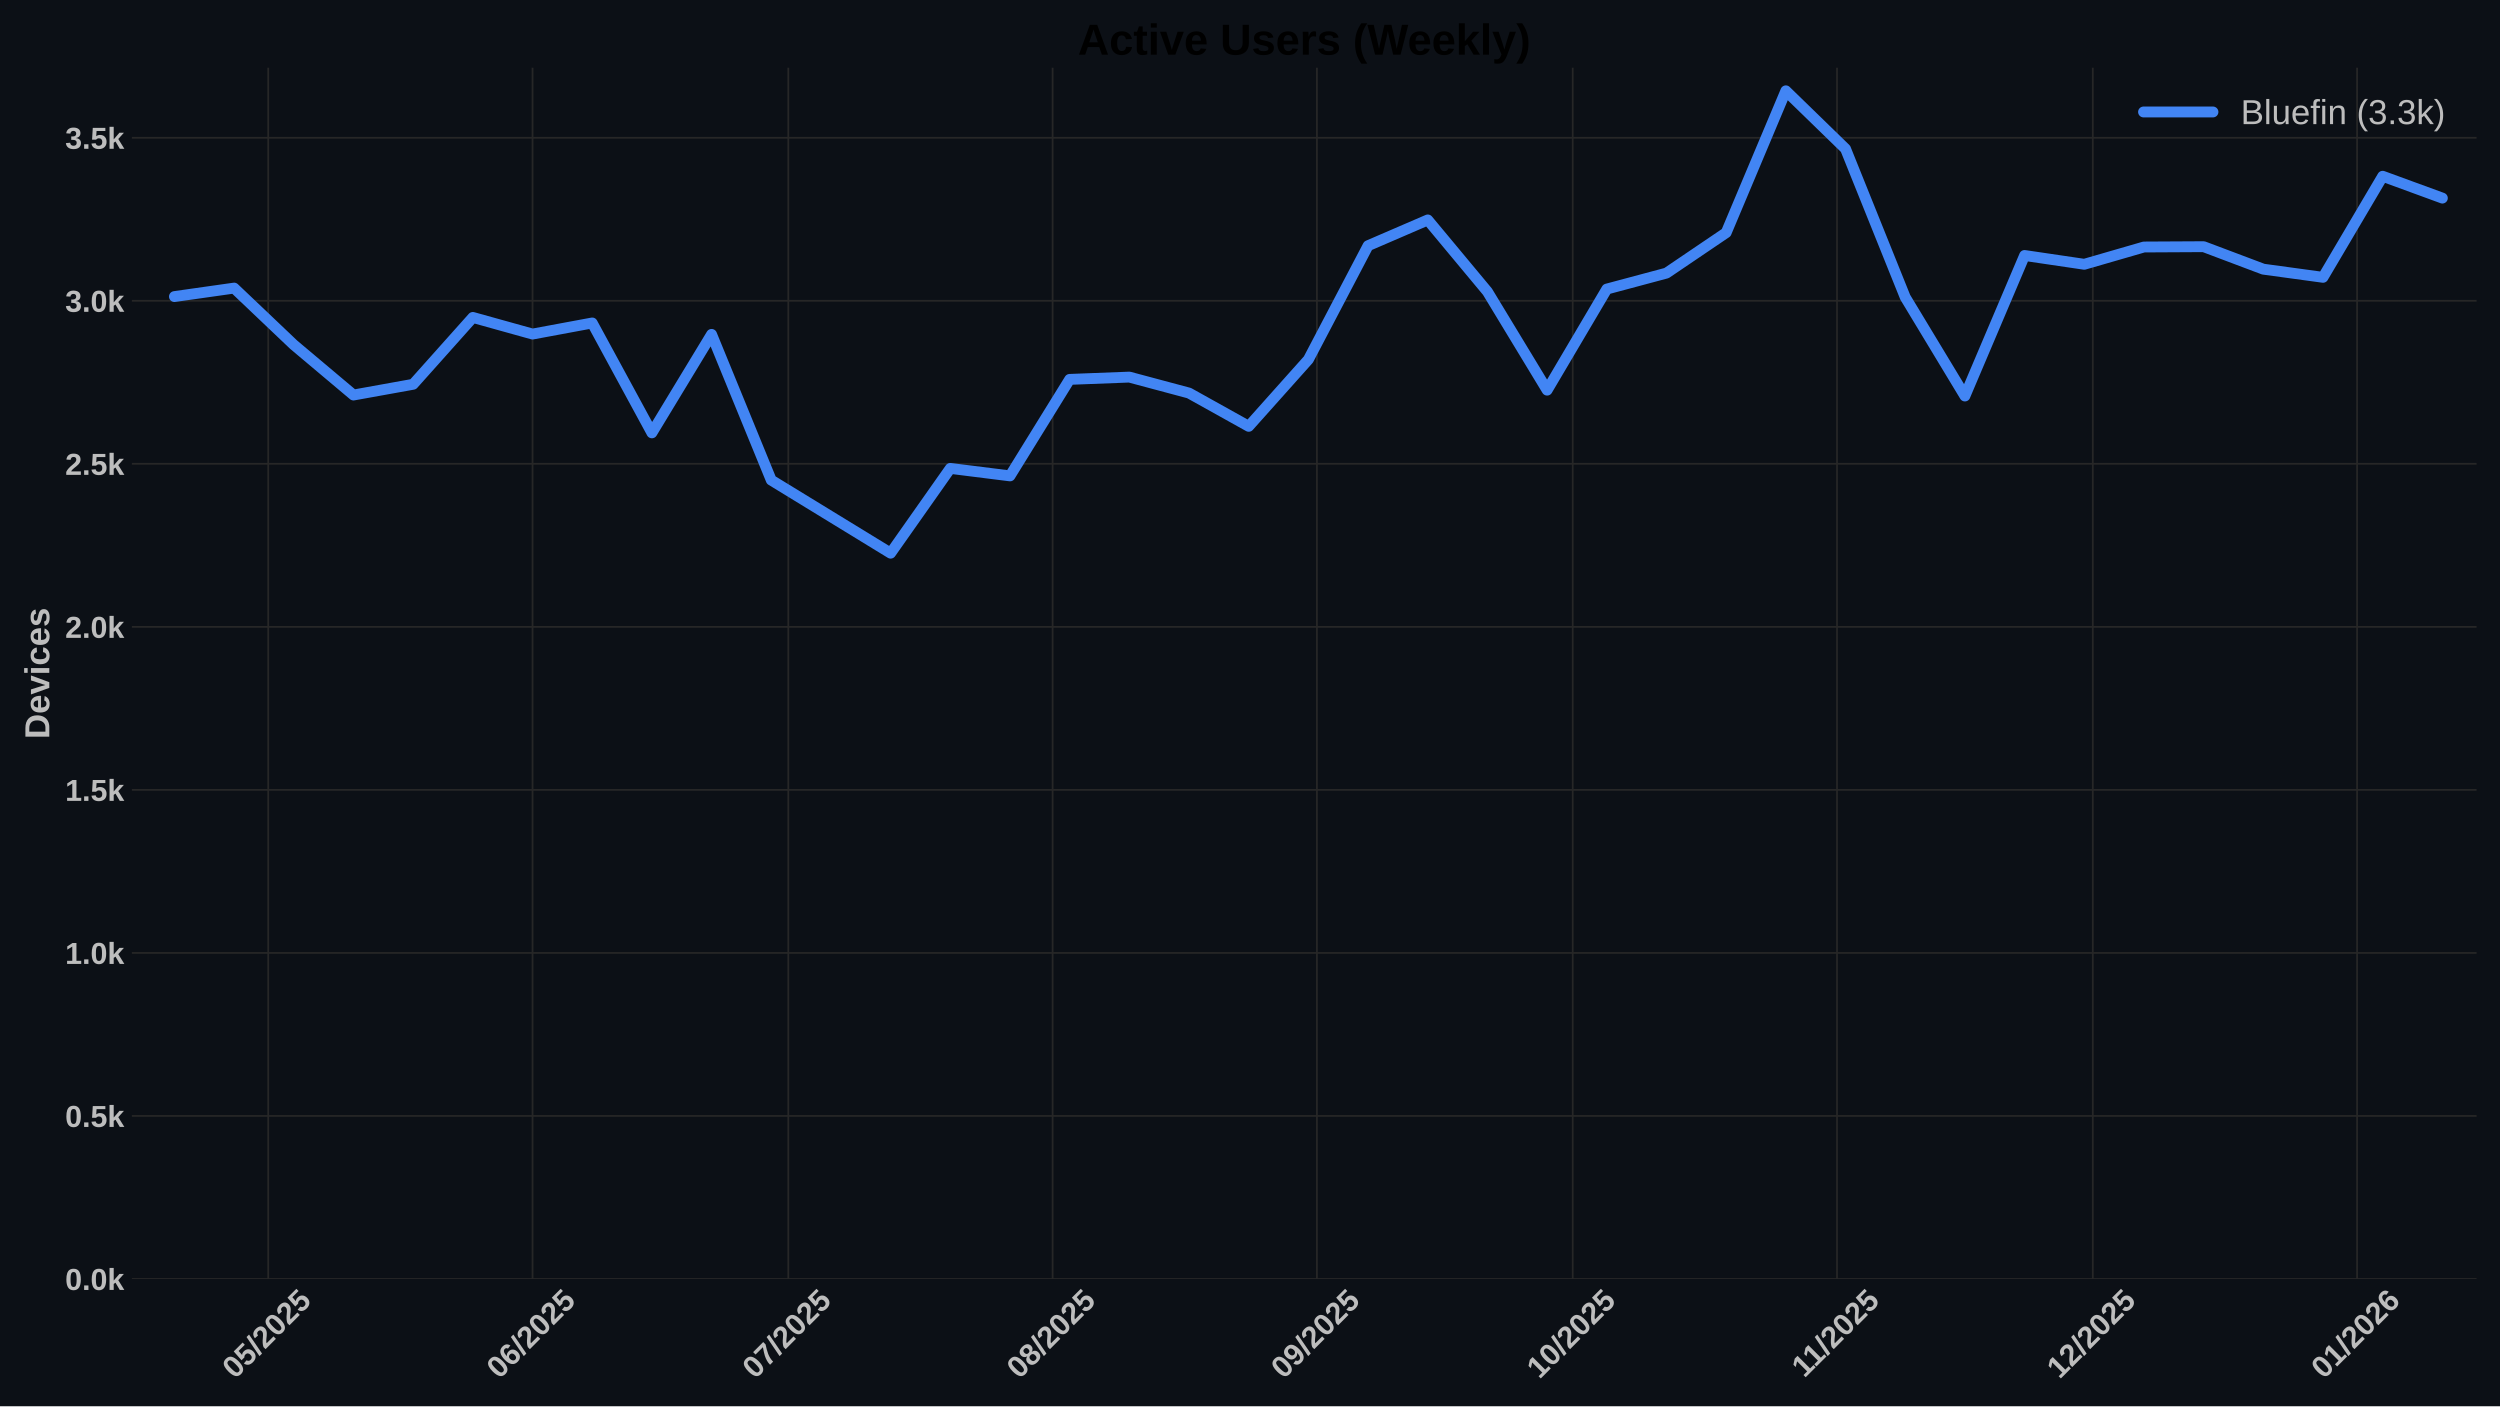
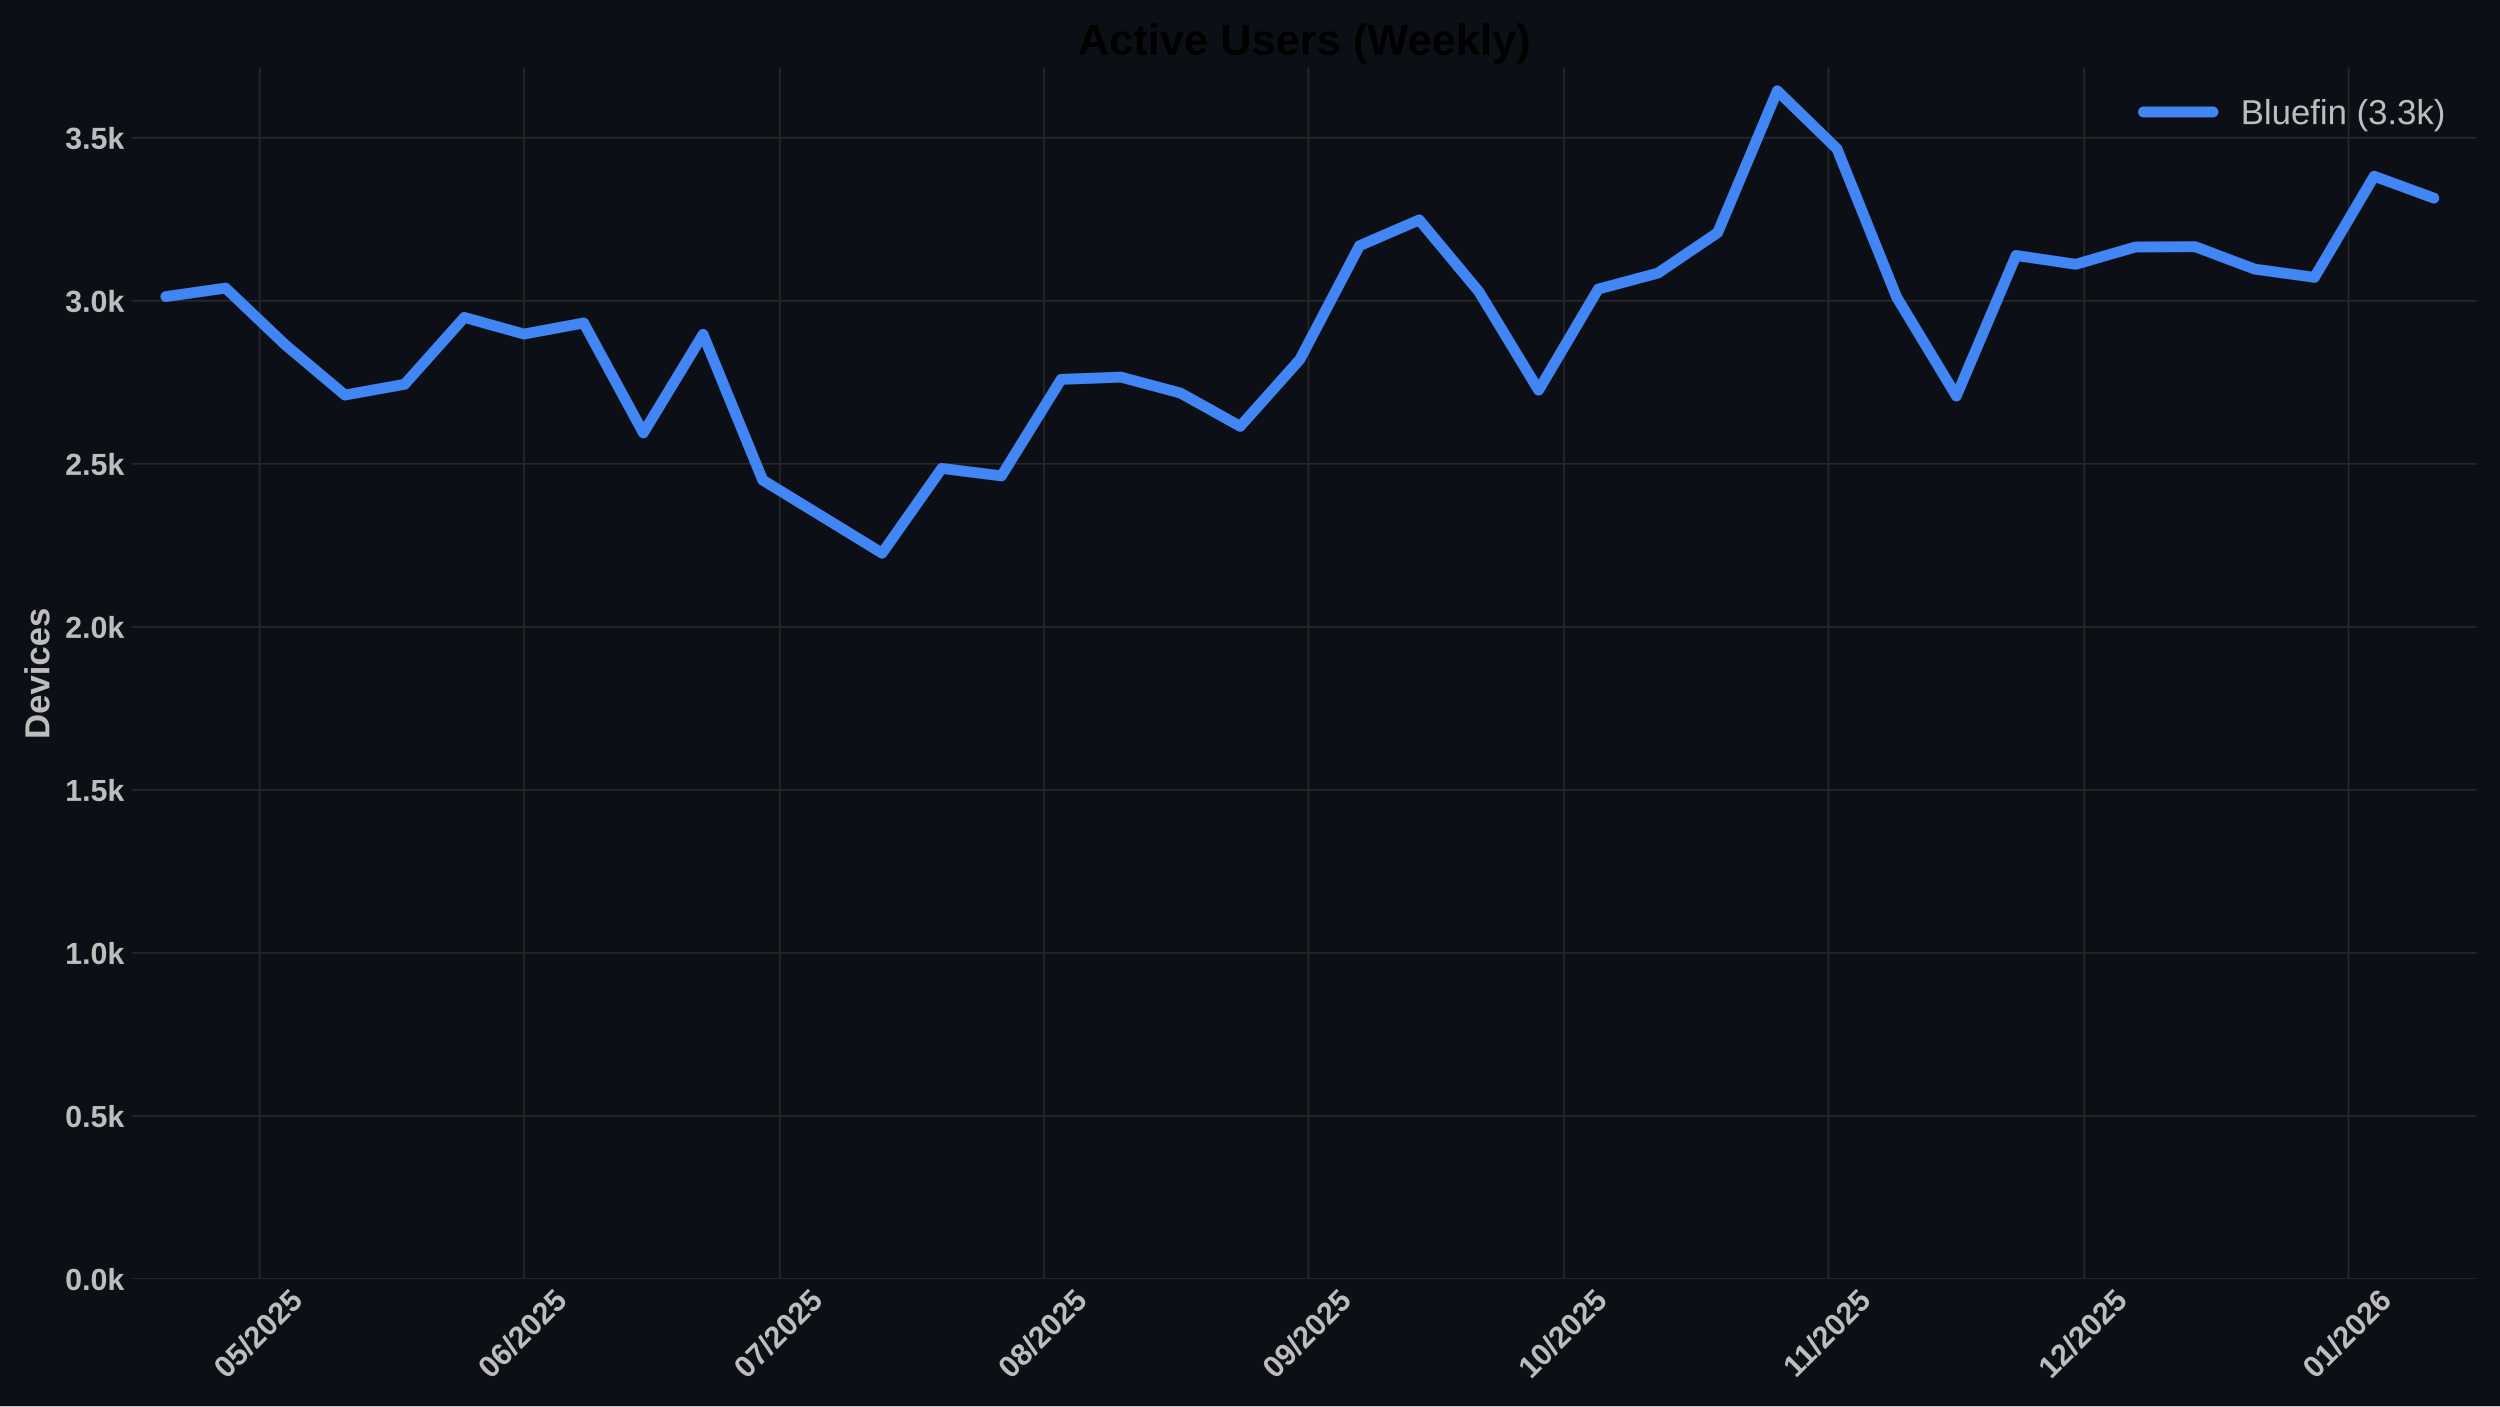
<svg xmlns="http://www.w3.org/2000/svg" xmlns:xlink="http://www.w3.org/1999/xlink" width="1152pt" height="648pt" viewBox="0 0 1152 648" version="1.1">
  <defs>
    <style type="text/css">*{stroke-linejoin: round; stroke-linecap: butt}</style>
  </defs>
  <g id="figure_1">
    <g id="patch_1">
      <path d="M 0 648  L 1152 648  L 1152 0  L 0 0  z " style="fill: #0c1016" />
    </g>
    <g id="axes_1">
      <g id="patch_2">
        <path d="M 60.78 589.343  L 1141.2 589.343  L 1141.2 31.2  L 60.78 31.2  z " style="fill: #0c1016" />
      </g>
      <g id="matplotlib.axis_1">
        <g id="xtick_1">
          <g id="line2d_1">
-             <path d="M 123.598 589.343  L 123.598 31.2  " clip-path="url(#p801d667bb8)" style="fill: none; stroke: #272727; stroke-width: 0.8; stroke-linecap: round" />
+             <path d="M 119.669 589.343  L 119.669 31.2  " clip-path="url(#p74434d14e4)" style="fill: none; stroke: #272727; stroke-width: 0.8; stroke-linecap: round" />
          </g>
          <g id="line2d_2" />
          <g id="text_1">
-             <g style="fill: #bdbdbd" transform="translate(108.2676 635.7977) rotate(-45) scale(0.14 -0.14)">
+             <g style="fill: #bdbdbd" transform="translate(104.3387 635.7977) rotate(-45) scale(0.14 -0.14)">
              <defs>
                <path id="LiberationSans-Bold-30" d="M 3297 2203  Q 3297 1088 2914 512  Q 2531 -63 1766 -63  Q 253 -63 253 2203  Q 253 2994 418 3494  Q 584 3994 915 4231  Q 1247 4469 1791 4469  Q 2572 4469 2934 3903  Q 3297 3338 3297 2203  z M 2416 2203  Q 2416 2813 2356 3150  Q 2297 3488 2165 3634  Q 2034 3781 1784 3781  Q 1519 3781 1383 3632  Q 1247 3484 1189 3148  Q 1131 2813 1131 2203  Q 1131 1600 1192 1261  Q 1253 922 1386 775  Q 1519 628 1772 628  Q 2022 628 2158 783  Q 2294 938 2355 1278  Q 2416 1619 2416 2203  z " transform="scale(0.015625)" />
                <path id="LiberationSans-Bold-35" d="M 3381 1466  Q 3381 766 2945 351  Q 2509 -63 1750 -63  Q 1088 -63 689 235  Q 291 534 197 1100  L 1075 1172  Q 1144 891 1319 762  Q 1494 634 1759 634  Q 2088 634 2283 843  Q 2478 1053 2478 1447  Q 2478 1794 2293 2001  Q 2109 2209 1778 2209  Q 1413 2209 1181 1925  L 325 1925  L 478 4403  L 3125 4403  L 3125 3750  L 1275 3750  L 1203 2638  Q 1522 2919 2000 2919  Q 2628 2919 3004 2528  Q 3381 2138 3381 1466  z " transform="scale(0.015625)" />
                <path id="LiberationSans-Bold-2f" d="M 63 -128  L 972 4638  L 1716 4638  L 822 -128  L 63 -128  z " transform="scale(0.015625)" />
                <path id="LiberationSans-Bold-32" d="M 222 0  L 222 609  Q 394 988 711 1347  Q 1028 1706 1509 2097  Q 1972 2472 2158 2715  Q 2344 2959 2344 3194  Q 2344 3769 1766 3769  Q 1484 3769 1336 3617  Q 1188 3466 1144 3163  L 259 3213  Q 334 3825 717 4147  Q 1100 4469 1759 4469  Q 2472 4469 2853 4144  Q 3234 3819 3234 3231  Q 3234 2922 3112 2672  Q 2991 2422 2800 2211  Q 2609 2000 2376 1815  Q 2144 1631 1925 1456  Q 1706 1281 1526 1103  Q 1347 925 1259 722  L 3303 722  L 3303 0  L 222 0  z " transform="scale(0.015625)" />
              </defs>
              <use xlink:href="#LiberationSans-Bold-30" />
              <use xlink:href="#LiberationSans-Bold-35" transform="translate(55.61523 0)" />
              <use xlink:href="#LiberationSans-Bold-2f" transform="translate(111.2305 0)" />
              <use xlink:href="#LiberationSans-Bold-32" transform="translate(139.0137 0)" />
              <use xlink:href="#LiberationSans-Bold-30" transform="translate(194.6289 0)" />
              <use xlink:href="#LiberationSans-Bold-32" transform="translate(250.2441 0)" />
              <use xlink:href="#LiberationSans-Bold-35" transform="translate(305.8594 0)" />
            </g>
          </g>
        </g>
        <g id="xtick_2">
          <g id="line2d_3">
-             <path d="M 245.391 589.343  L 245.391 31.2  " clip-path="url(#p801d667bb8)" style="fill: none; stroke: #272727; stroke-width: 0.8; stroke-linecap: round" />
+             <path d="M 241.462 589.343  L 241.462 31.2  " clip-path="url(#p74434d14e4)" style="fill: none; stroke: #272727; stroke-width: 0.8; stroke-linecap: round" />
          </g>
          <g id="line2d_4" />
          <g id="text_2">
-             <g style="fill: #bdbdbd" transform="translate(230.0604 635.7977) rotate(-45) scale(0.14 -0.14)">
+             <g style="fill: #bdbdbd" transform="translate(226.1315 635.7977) rotate(-45) scale(0.14 -0.14)">
              <defs>
                <path id="LiberationSans-Bold-36" d="M 3328 1441  Q 3328 738 2934 337  Q 2541 -63 1847 -63  Q 1069 -63 651 482  Q 234 1028 234 2100  Q 234 3278 657 3873  Q 1081 4469 1869 4469  Q 2428 4469 2751 4222  Q 3075 3975 3209 3456  L 2381 3341  Q 2263 3775 1850 3775  Q 1497 3775 1295 3422  Q 1094 3069 1094 2350  Q 1234 2584 1484 2709  Q 1734 2834 2050 2834  Q 2641 2834 2984 2459  Q 3328 2084 3328 1441  z M 2447 1416  Q 2447 1791 2273 1989  Q 2100 2188 1797 2188  Q 1506 2188 1331 2002  Q 1156 1816 1156 1509  Q 1156 1125 1339 873  Q 1522 622 1819 622  Q 2116 622 2281 833  Q 2447 1044 2447 1416  z " transform="scale(0.015625)" />
              </defs>
              <use xlink:href="#LiberationSans-Bold-30" />
              <use xlink:href="#LiberationSans-Bold-36" transform="translate(55.61523 0)" />
              <use xlink:href="#LiberationSans-Bold-2f" transform="translate(111.2305 0)" />
              <use xlink:href="#LiberationSans-Bold-32" transform="translate(139.0137 0)" />
              <use xlink:href="#LiberationSans-Bold-30" transform="translate(194.6289 0)" />
              <use xlink:href="#LiberationSans-Bold-32" transform="translate(250.2441 0)" />
              <use xlink:href="#LiberationSans-Bold-35" transform="translate(305.8594 0)" />
            </g>
          </g>
        </g>
        <g id="xtick_3">
          <g id="line2d_5">
-             <path d="M 363.255 589.343  L 363.255 31.2  " clip-path="url(#p801d667bb8)" style="fill: none; stroke: #272727; stroke-width: 0.8; stroke-linecap: round" />
+             <path d="M 359.326 589.343  L 359.326 31.2  " clip-path="url(#p74434d14e4)" style="fill: none; stroke: #272727; stroke-width: 0.8; stroke-linecap: round" />
          </g>
          <g id="line2d_6" />
          <g id="text_3">
-             <g style="fill: #bdbdbd" transform="translate(347.9244 635.7977) rotate(-45) scale(0.14 -0.14)">
+             <g style="fill: #bdbdbd" transform="translate(343.9955 635.7977) rotate(-45) scale(0.14 -0.14)">
              <defs>
                <path id="LiberationSans-Bold-37" d="M 3278 3706  Q 2981 3238 2717 2797  Q 2453 2356 2256 1911  Q 2059 1466 1945 995  Q 1831 525 1831 0  L 916 0  Q 916 550 1059 1064  Q 1203 1578 1475 2111  Q 1747 2644 2463 3681  L 275 3681  L 275 4403  L 3278 4403  L 3278 3706  z " transform="scale(0.015625)" />
              </defs>
              <use xlink:href="#LiberationSans-Bold-30" />
              <use xlink:href="#LiberationSans-Bold-37" transform="translate(55.61523 0)" />
              <use xlink:href="#LiberationSans-Bold-2f" transform="translate(111.2305 0)" />
              <use xlink:href="#LiberationSans-Bold-32" transform="translate(139.0137 0)" />
              <use xlink:href="#LiberationSans-Bold-30" transform="translate(194.6289 0)" />
              <use xlink:href="#LiberationSans-Bold-32" transform="translate(250.2441 0)" />
              <use xlink:href="#LiberationSans-Bold-35" transform="translate(305.8594 0)" />
            </g>
          </g>
        </g>
        <g id="xtick_4">
          <g id="line2d_7">
-             <path d="M 485.048 589.343  L 485.048 31.2  " clip-path="url(#p801d667bb8)" style="fill: none; stroke: #272727; stroke-width: 0.8; stroke-linecap: round" />
+             <path d="M 481.119 589.343  L 481.119 31.2  " clip-path="url(#p74434d14e4)" style="fill: none; stroke: #272727; stroke-width: 0.8; stroke-linecap: round" />
          </g>
          <g id="line2d_8" />
          <g id="text_4">
-             <g style="fill: #bdbdbd" transform="translate(469.7172 635.7977) rotate(-45) scale(0.14 -0.14)">
+             <g style="fill: #bdbdbd" transform="translate(465.7883 635.7977) rotate(-45) scale(0.14 -0.14)">
              <defs>
                <path id="LiberationSans-Bold-38" d="M 3363 1241  Q 3363 622 2953 279  Q 2544 -63 1784 -63  Q 1031 -63 617 278  Q 203 619 203 1234  Q 203 1656 447 1945  Q 691 2234 1100 2303  L 1100 2316  Q 744 2394 525 2669  Q 306 2944 306 3303  Q 306 3844 689 4156  Q 1072 4469 1772 4469  Q 2488 4469 2870 4164  Q 3253 3859 3253 3297  Q 3253 2938 3036 2666  Q 2819 2394 2453 2322  L 2453 2309  Q 2878 2241 3120 1961  Q 3363 1681 3363 1241  z M 2350 3250  Q 2350 3563 2206 3708  Q 2063 3853 1772 3853  Q 1203 3853 1203 3250  Q 1203 2619 1778 2619  Q 2066 2619 2208 2766  Q 2350 2913 2350 3250  z M 2453 1313  Q 2453 2003 1766 2003  Q 1447 2003 1276 1822  Q 1106 1641 1106 1300  Q 1106 913 1275 734  Q 1444 556 1791 556  Q 2131 556 2292 734  Q 2453 913 2453 1313  z " transform="scale(0.015625)" />
              </defs>
              <use xlink:href="#LiberationSans-Bold-30" />
              <use xlink:href="#LiberationSans-Bold-38" transform="translate(55.61523 0)" />
              <use xlink:href="#LiberationSans-Bold-2f" transform="translate(111.2305 0)" />
              <use xlink:href="#LiberationSans-Bold-32" transform="translate(139.0137 0)" />
              <use xlink:href="#LiberationSans-Bold-30" transform="translate(194.6289 0)" />
              <use xlink:href="#LiberationSans-Bold-32" transform="translate(250.2441 0)" />
              <use xlink:href="#LiberationSans-Bold-35" transform="translate(305.8594 0)" />
            </g>
          </g>
        </g>
        <g id="xtick_5">
          <g id="line2d_9">
-             <path d="M 606.84 589.343  L 606.84 31.2  " clip-path="url(#p801d667bb8)" style="fill: none; stroke: #272727; stroke-width: 0.8; stroke-linecap: round" />
+             <path d="M 602.911 589.343  L 602.911 31.2  " clip-path="url(#p74434d14e4)" style="fill: none; stroke: #272727; stroke-width: 0.8; stroke-linecap: round" />
          </g>
          <g id="line2d_10" />
          <g id="text_5">
-             <g style="fill: #bdbdbd" transform="translate(591.51 635.7977) rotate(-45) scale(0.14 -0.14)">
+             <g style="fill: #bdbdbd" transform="translate(587.5811 635.7977) rotate(-45) scale(0.14 -0.14)">
              <defs>
                <path id="LiberationSans-Bold-39" d="M 3322 2272  Q 3322 1100 2894 518  Q 2466 -63 1678 -63  Q 1097 -63 767 185  Q 438 434 300 972  L 1125 1088  Q 1247 628 1688 628  Q 2056 628 2254 981  Q 2453 1334 2459 2028  Q 2341 1794 2070 1661  Q 1800 1528 1488 1528  Q 906 1528 564 1923  Q 222 2319 222 2994  Q 222 3688 623 4078  Q 1025 4469 1759 4469  Q 2550 4469 2936 3920  Q 3322 3372 3322 2272  z M 2394 2888  Q 2394 3297 2214 3539  Q 2034 3781 1738 3781  Q 1447 3781 1280 3570  Q 1113 3359 1113 2988  Q 1113 2622 1278 2401  Q 1444 2181 1741 2181  Q 2022 2181 2208 2373  Q 2394 2566 2394 2888  z " transform="scale(0.015625)" />
              </defs>
              <use xlink:href="#LiberationSans-Bold-30" />
              <use xlink:href="#LiberationSans-Bold-39" transform="translate(55.61523 0)" />
              <use xlink:href="#LiberationSans-Bold-2f" transform="translate(111.2305 0)" />
              <use xlink:href="#LiberationSans-Bold-32" transform="translate(139.0137 0)" />
              <use xlink:href="#LiberationSans-Bold-30" transform="translate(194.6289 0)" />
              <use xlink:href="#LiberationSans-Bold-32" transform="translate(250.2441 0)" />
              <use xlink:href="#LiberationSans-Bold-35" transform="translate(305.8594 0)" />
            </g>
          </g>
        </g>
        <g id="xtick_6">
          <g id="line2d_11">
-             <path d="M 724.704 589.343  L 724.704 31.2  " clip-path="url(#p801d667bb8)" style="fill: none; stroke: #272727; stroke-width: 0.8; stroke-linecap: round" />
+             <path d="M 720.775 589.343  L 720.775 31.2  " clip-path="url(#p74434d14e4)" style="fill: none; stroke: #272727; stroke-width: 0.8; stroke-linecap: round" />
          </g>
          <g id="line2d_12" />
          <g id="text_6">
-             <g style="fill: #bdbdbd" transform="translate(709.374 635.7977) rotate(-45) scale(0.14 -0.14)">
+             <g style="fill: #bdbdbd" transform="translate(705.4451 635.7977) rotate(-45) scale(0.14 -0.14)">
              <defs>
                <path id="LiberationSans-Bold-31" d="M 403 0  L 403 653  L 1494 653  L 1494 3656  L 438 2997  L 438 3688  L 1541 4403  L 2372 4403  L 2372 653  L 3381 653  L 3381 0  L 403 0  z " transform="scale(0.015625)" />
              </defs>
              <use xlink:href="#LiberationSans-Bold-31" />
              <use xlink:href="#LiberationSans-Bold-30" transform="translate(55.61523 0)" />
              <use xlink:href="#LiberationSans-Bold-2f" transform="translate(111.2305 0)" />
              <use xlink:href="#LiberationSans-Bold-32" transform="translate(139.0137 0)" />
              <use xlink:href="#LiberationSans-Bold-30" transform="translate(194.6289 0)" />
              <use xlink:href="#LiberationSans-Bold-32" transform="translate(250.2441 0)" />
              <use xlink:href="#LiberationSans-Bold-35" transform="translate(305.8594 0)" />
            </g>
          </g>
        </g>
        <g id="xtick_7">
          <g id="line2d_13">
-             <path d="M 846.497 589.343  L 846.497 31.2  " clip-path="url(#p801d667bb8)" style="fill: none; stroke: #272727; stroke-width: 0.8; stroke-linecap: round" />
+             <path d="M 842.568 589.343  L 842.568 31.2  " clip-path="url(#p74434d14e4)" style="fill: none; stroke: #272727; stroke-width: 0.8; stroke-linecap: round" />
          </g>
          <g id="line2d_14" />
          <g id="text_7">
-             <g style="fill: #bdbdbd" transform="translate(831.4391 635.2532) rotate(-45) scale(0.14 -0.14)">
+             <g style="fill: #bdbdbd" transform="translate(827.5102 635.2532) rotate(-45) scale(0.14 -0.14)">
              <use xlink:href="#LiberationSans-Bold-31" />
              <use xlink:href="#LiberationSans-Bold-31" transform="translate(50.11523 0)" />
              <use xlink:href="#LiberationSans-Bold-2f" transform="translate(105.7305 0)" />
              <use xlink:href="#LiberationSans-Bold-32" transform="translate(133.5137 0)" />
              <use xlink:href="#LiberationSans-Bold-30" transform="translate(189.1289 0)" />
              <use xlink:href="#LiberationSans-Bold-32" transform="translate(244.7441 0)" />
              <use xlink:href="#LiberationSans-Bold-35" transform="translate(300.3594 0)" />
            </g>
          </g>
        </g>
        <g id="xtick_8">
          <g id="line2d_15">
-             <path d="M 964.361 589.343  L 964.361 31.2  " clip-path="url(#p801d667bb8)" style="fill: none; stroke: #272727; stroke-width: 0.8; stroke-linecap: round" />
+             <path d="M 960.432 589.343  L 960.432 31.2  " clip-path="url(#p74434d14e4)" style="fill: none; stroke: #272727; stroke-width: 0.8; stroke-linecap: round" />
          </g>
          <g id="line2d_16" />
          <g id="text_8">
-             <g style="fill: #bdbdbd" transform="translate(949.0308 635.7977) rotate(-45) scale(0.14 -0.14)">
+             <g style="fill: #bdbdbd" transform="translate(945.1019 635.7977) rotate(-45) scale(0.14 -0.14)">
              <use xlink:href="#LiberationSans-Bold-31" />
              <use xlink:href="#LiberationSans-Bold-32" transform="translate(55.61523 0)" />
              <use xlink:href="#LiberationSans-Bold-2f" transform="translate(111.2305 0)" />
              <use xlink:href="#LiberationSans-Bold-32" transform="translate(139.0137 0)" />
              <use xlink:href="#LiberationSans-Bold-30" transform="translate(194.6289 0)" />
              <use xlink:href="#LiberationSans-Bold-32" transform="translate(250.2441 0)" />
              <use xlink:href="#LiberationSans-Bold-35" transform="translate(305.8594 0)" />
            </g>
          </g>
        </g>
        <g id="xtick_9">
          <g id="line2d_17">
-             <path d="M 1086.154 589.343  L 1086.154 31.2  " clip-path="url(#p801d667bb8)" style="fill: none; stroke: #272727; stroke-width: 0.8; stroke-linecap: round" />
+             <path d="M 1082.225 589.343  L 1082.225 31.2  " clip-path="url(#p74434d14e4)" style="fill: none; stroke: #272727; stroke-width: 0.8; stroke-linecap: round" />
          </g>
          <g id="line2d_18" />
          <g id="text_9">
-             <g style="fill: #bdbdbd" transform="translate(1070.824 635.7977) rotate(-45) scale(0.14 -0.14)">
+             <g style="fill: #bdbdbd" transform="translate(1066.895 635.7977) rotate(-45) scale(0.14 -0.14)">
              <use xlink:href="#LiberationSans-Bold-30" />
              <use xlink:href="#LiberationSans-Bold-31" transform="translate(55.61523 0)" />
              <use xlink:href="#LiberationSans-Bold-2f" transform="translate(111.2305 0)" />
              <use xlink:href="#LiberationSans-Bold-32" transform="translate(139.0137 0)" />
              <use xlink:href="#LiberationSans-Bold-30" transform="translate(194.6289 0)" />
              <use xlink:href="#LiberationSans-Bold-32" transform="translate(250.2441 0)" />
              <use xlink:href="#LiberationSans-Bold-36" transform="translate(305.8594 0)" />
            </g>
          </g>
        </g>
      </g>
      <g id="matplotlib.axis_2">
        <g id="ytick_1">
          <g id="line2d_19">
-             <path d="M 60.78 589.343  L 1141.2 589.343  " clip-path="url(#p801d667bb8)" style="fill: none; stroke: #272727; stroke-width: 0.8; stroke-linecap: round" />
+             <path d="M 60.78 589.343  L 1141.2 589.343  " clip-path="url(#p74434d14e4)" style="fill: none; stroke: #272727; stroke-width: 0.8; stroke-linecap: round" />
          </g>
          <g id="line2d_20" />
          <g id="text_10">
            <g style="fill: #bdbdbd" transform="translate(30.03469 594.416) scale(0.14 -0.14)">
              <defs>
                <path id="LiberationSans-Bold-2e" d="M 434 0  L 434 953  L 1338 953  L 1338 0  L 434 0  z " transform="scale(0.015625)" />
                <path id="LiberationSans-Bold-6b" d="M 2606 0  L 1703 1531  L 1325 1269  L 1325 0  L 447 0  L 447 4638  L 1325 4638  L 1325 1981  L 2531 3381  L 3475 3381  L 2288 2063  L 3566 0  L 2606 0  z " transform="scale(0.015625)" />
              </defs>
              <use xlink:href="#LiberationSans-Bold-30" />
              <use xlink:href="#LiberationSans-Bold-2e" transform="translate(55.61523 0)" />
              <use xlink:href="#LiberationSans-Bold-30" transform="translate(83.39844 0)" />
              <use xlink:href="#LiberationSans-Bold-6b" transform="translate(139.0137 0)" />
            </g>
          </g>
        </g>
        <g id="ytick_2">
          <g id="line2d_21">
-             <path d="M 60.78 514.221  L 1141.2 514.221  " clip-path="url(#p801d667bb8)" style="fill: none; stroke: #272727; stroke-width: 0.8; stroke-linecap: round" />
+             <path d="M 60.78 514.221  L 1141.2 514.221  " clip-path="url(#p74434d14e4)" style="fill: none; stroke: #272727; stroke-width: 0.8; stroke-linecap: round" />
          </g>
          <g id="line2d_22" />
          <g id="text_11">
            <g style="fill: #bdbdbd" transform="translate(30.03469 519.2938) scale(0.14 -0.14)">
              <use xlink:href="#LiberationSans-Bold-30" />
              <use xlink:href="#LiberationSans-Bold-2e" transform="translate(55.61523 0)" />
              <use xlink:href="#LiberationSans-Bold-35" transform="translate(83.39844 0)" />
              <use xlink:href="#LiberationSans-Bold-6b" transform="translate(139.0137 0)" />
            </g>
          </g>
        </g>
        <g id="ytick_3">
          <g id="line2d_23">
-             <path d="M 60.78 439.099  L 1141.2 439.099  " clip-path="url(#p801d667bb8)" style="fill: none; stroke: #272727; stroke-width: 0.8; stroke-linecap: round" />
+             <path d="M 60.78 439.099  L 1141.2 439.099  " clip-path="url(#p74434d14e4)" style="fill: none; stroke: #272727; stroke-width: 0.8; stroke-linecap: round" />
          </g>
          <g id="line2d_24" />
          <g id="text_12">
            <g style="fill: #bdbdbd" transform="translate(30.03469 444.1715) scale(0.14 -0.14)">
              <use xlink:href="#LiberationSans-Bold-31" />
              <use xlink:href="#LiberationSans-Bold-2e" transform="translate(55.61523 0)" />
              <use xlink:href="#LiberationSans-Bold-30" transform="translate(83.39844 0)" />
              <use xlink:href="#LiberationSans-Bold-6b" transform="translate(139.0137 0)" />
            </g>
          </g>
        </g>
        <g id="ytick_4">
          <g id="line2d_25">
-             <path d="M 60.78 363.976  L 1141.2 363.976  " clip-path="url(#p801d667bb8)" style="fill: none; stroke: #272727; stroke-width: 0.8; stroke-linecap: round" />
+             <path d="M 60.78 363.976  L 1141.2 363.976  " clip-path="url(#p74434d14e4)" style="fill: none; stroke: #272727; stroke-width: 0.8; stroke-linecap: round" />
          </g>
          <g id="line2d_26" />
          <g id="text_13">
            <g style="fill: #bdbdbd" transform="translate(30.03469 369.0493) scale(0.14 -0.14)">
              <use xlink:href="#LiberationSans-Bold-31" />
              <use xlink:href="#LiberationSans-Bold-2e" transform="translate(55.61523 0)" />
              <use xlink:href="#LiberationSans-Bold-35" transform="translate(83.39844 0)" />
              <use xlink:href="#LiberationSans-Bold-6b" transform="translate(139.0137 0)" />
            </g>
          </g>
        </g>
        <g id="ytick_5">
          <g id="line2d_27">
-             <path d="M 60.78 288.854  L 1141.2 288.854  " clip-path="url(#p801d667bb8)" style="fill: none; stroke: #272727; stroke-width: 0.8; stroke-linecap: round" />
+             <path d="M 60.78 288.854  L 1141.2 288.854  " clip-path="url(#p74434d14e4)" style="fill: none; stroke: #272727; stroke-width: 0.8; stroke-linecap: round" />
          </g>
          <g id="line2d_28" />
          <g id="text_14">
            <g style="fill: #bdbdbd" transform="translate(30.03469 293.9271) scale(0.14 -0.14)">
              <use xlink:href="#LiberationSans-Bold-32" />
              <use xlink:href="#LiberationSans-Bold-2e" transform="translate(55.61523 0)" />
              <use xlink:href="#LiberationSans-Bold-30" transform="translate(83.39844 0)" />
              <use xlink:href="#LiberationSans-Bold-6b" transform="translate(139.0137 0)" />
            </g>
          </g>
        </g>
        <g id="ytick_6">
          <g id="line2d_29">
-             <path d="M 60.78 213.732  L 1141.2 213.732  " clip-path="url(#p801d667bb8)" style="fill: none; stroke: #272727; stroke-width: 0.8; stroke-linecap: round" />
+             <path d="M 60.78 213.732  L 1141.2 213.732  " clip-path="url(#p74434d14e4)" style="fill: none; stroke: #272727; stroke-width: 0.8; stroke-linecap: round" />
          </g>
          <g id="line2d_30" />
          <g id="text_15">
            <g style="fill: #bdbdbd" transform="translate(30.03469 218.8048) scale(0.14 -0.14)">
              <use xlink:href="#LiberationSans-Bold-32" />
              <use xlink:href="#LiberationSans-Bold-2e" transform="translate(55.61523 0)" />
              <use xlink:href="#LiberationSans-Bold-35" transform="translate(83.39844 0)" />
              <use xlink:href="#LiberationSans-Bold-6b" transform="translate(139.0137 0)" />
            </g>
          </g>
        </g>
        <g id="ytick_7">
          <g id="line2d_31">
-             <path d="M 60.78 138.61  L 1141.2 138.61  " clip-path="url(#p801d667bb8)" style="fill: none; stroke: #272727; stroke-width: 0.8; stroke-linecap: round" />
+             <path d="M 60.78 138.61  L 1141.2 138.61  " clip-path="url(#p74434d14e4)" style="fill: none; stroke: #272727; stroke-width: 0.8; stroke-linecap: round" />
          </g>
          <g id="line2d_32" />
          <g id="text_16" style="fill: #bdbdbd">
            <g style="fill: #bdbdbd" transform="translate(30.03469 143.6826) scale(0.14 -0.14)">
              <defs>
                <path id="LiberationSans-Bold-33" d="M 3328 1222  Q 3328 603 2922 265  Q 2516 -72 1766 -72  Q 1056 -72 637 254  Q 219 581 147 1197  L 1041 1275  Q 1125 641 1763 641  Q 2078 641 2253 797  Q 2428 953 2428 1275  Q 2428 1569 2215 1725  Q 2003 1881 1584 1881  L 1278 1881  L 1278 2591  L 1566 2591  Q 1944 2591 2134 2745  Q 2325 2900 2325 3188  Q 2325 3459 2173 3614  Q 2022 3769 1731 3769  Q 1459 3769 1292 3619  Q 1125 3469 1100 3194  L 222 3256  Q 291 3825 694 4147  Q 1097 4469 1747 4469  Q 2438 4469 2827 4158  Q 3216 3847 3216 3297  Q 3216 2884 2973 2618  Q 2731 2353 2275 2266  L 2275 2253  Q 2781 2194 3054 1920  Q 3328 1647 3328 1222  z " transform="scale(0.015625)" />
              </defs>
              <use xlink:href="#LiberationSans-Bold-33" />
              <use xlink:href="#LiberationSans-Bold-2e" transform="translate(55.61523 0)" />
              <use xlink:href="#LiberationSans-Bold-30" transform="translate(83.39844 0)" />
              <use xlink:href="#LiberationSans-Bold-6b" transform="translate(139.0137 0)" />
            </g>
          </g>
        </g>
        <g id="ytick_8">
          <g id="line2d_33">
-             <path d="M 60.78 63.488  L 1141.2 63.488  " clip-path="url(#p801d667bb8)" style="fill: none; stroke: #272727; stroke-width: 0.8; stroke-linecap: round" />
+             <path d="M 60.78 63.488  L 1141.2 63.488  " clip-path="url(#p74434d14e4)" style="fill: none; stroke: #272727; stroke-width: 0.8; stroke-linecap: round" />
          </g>
          <g id="line2d_34" />
          <g id="text_17">
            <g style="fill: #bdbdbd" transform="translate(30.03469 68.56035) scale(0.14 -0.14)">
              <use xlink:href="#LiberationSans-Bold-33" />
              <use xlink:href="#LiberationSans-Bold-2e" transform="translate(55.61523 0)" />
              <use xlink:href="#LiberationSans-Bold-35" transform="translate(83.39844 0)" />
              <use xlink:href="#LiberationSans-Bold-6b" transform="translate(139.0137 0)" />
            </g>
          </g>
        </g>
        <g id="text_18">
          <g style="fill: #bdbdbd" transform="translate(22.71469 340.5153) rotate(-90) scale(0.16 -0.16)">
            <defs>
              <path id="LiberationSans-Bold-44" d="M 4353 2234  Q 4353 1553 4086 1045  Q 3819 538 3330 269  Q 2841 0 2209 0  L 428 0  L 428 4403  L 2022 4403  Q 3134 4403 3743 3842  Q 4353 3281 4353 2234  z M 3425 2234  Q 3425 2944 3056 3317  Q 2688 3691 2003 3691  L 1350 3691  L 1350 713  L 2131 713  Q 2725 713 3075 1122  Q 3425 1531 3425 2234  z " transform="scale(0.015625)" />
              <path id="LiberationSans-Bold-65" d="M 1831 -63  Q 1069 -63 659 389  Q 250 841 250 1706  Q 250 2544 665 2994  Q 1081 3444 1844 3444  Q 2572 3444 2956 2961  Q 3341 2478 3341 1547  L 3341 1522  L 1172 1522  Q 1172 1028 1355 776  Q 1538 525 1875 525  Q 2341 525 2463 928  L 3291 856  Q 2931 -63 1831 -63  z M 1831 2891  Q 1522 2891 1355 2675  Q 1188 2459 1178 2072  L 2491 2072  Q 2466 2481 2294 2686  Q 2122 2891 1831 2891  z " transform="scale(0.015625)" />
              <path id="LiberationSans-Bold-76" d="M 2284 0  L 1234 0  L 25 3381  L 953 3381  L 1544 1491  Q 1591 1334 1766 709  Q 1797 838 1894 1159  Q 1991 1481 2613 3381  L 3531 3381  L 2284 0  z " transform="scale(0.015625)" />
              <path id="LiberationSans-Bold-69" d="M 447 3991  L 447 4638  L 1325 4638  L 1325 3991  L 447 3991  z M 447 0  L 447 3381  L 1325 3381  L 1325 0  L 447 0  z " transform="scale(0.015625)" />
              <path id="LiberationSans-Bold-63" d="M 1856 -63  Q 1088 -63 669 395  Q 250 853 250 1672  Q 250 2509 672 2976  Q 1094 3444 1869 3444  Q 2466 3444 2856 3144  Q 3247 2844 3347 2316  L 2463 2272  Q 2425 2531 2275 2686  Q 2125 2841 1850 2841  Q 1172 2841 1172 1706  Q 1172 538 1863 538  Q 2113 538 2281 695  Q 2450 853 2491 1166  L 3372 1125  Q 3325 778 3123 506  Q 2922 234 2594 85  Q 2266 -63 1856 -63  z " transform="scale(0.015625)" />
              <path id="LiberationSans-Bold-73" d="M 3297 988  Q 3297 497 2895 217  Q 2494 -63 1784 -63  Q 1088 -63 717 157  Q 347 378 225 844  L 997 959  Q 1063 719 1223 619  Q 1384 519 1784 519  Q 2153 519 2322 612  Q 2491 706 2491 906  Q 2491 1069 2355 1164  Q 2219 1259 1894 1325  Q 1150 1472 890 1598  Q 631 1725 495 1926  Q 359 2128 359 2422  Q 359 2906 732 3176  Q 1106 3447 1791 3447  Q 2394 3447 2761 3212  Q 3128 2978 3219 2534  L 2441 2453  Q 2403 2659 2256 2761  Q 2109 2863 1791 2863  Q 1478 2863 1322 2783  Q 1166 2703 1166 2516  Q 1166 2369 1286 2283  Q 1406 2197 1691 2141  Q 2088 2059 2395 1973  Q 2703 1888 2889 1769  Q 3075 1650 3186 1464  Q 3297 1278 3297 988  z " transform="scale(0.015625)" />
            </defs>
            <use xlink:href="#LiberationSans-Bold-44" />
            <use xlink:href="#LiberationSans-Bold-65" transform="translate(72.2168 0)" />
            <use xlink:href="#LiberationSans-Bold-76" transform="translate(127.832 0)" />
            <use xlink:href="#LiberationSans-Bold-69" transform="translate(183.4473 0)" />
            <use xlink:href="#LiberationSans-Bold-63" transform="translate(211.2305 0)" />
            <use xlink:href="#LiberationSans-Bold-65" transform="translate(266.8457 0)" />
            <use xlink:href="#LiberationSans-Bold-73" transform="translate(322.4609 0)" />
          </g>
        </g>
      </g>
      <g id="line2d_35">
-         <path d="M 80.381 136.657  L 107.883 132.75  L 135.384 158.893  L 162.886 182.03  L 190.388 177.072  L 217.889 146.272  L 245.391 153.935  L 272.892 148.826  L 300.394 199.459  L 327.896 154.085  L 355.397 221.244  L 410.4 254.899  L 437.902 215.835  L 465.404 219.291  L 492.905 174.819  L 520.407 173.767  L 547.908 181.129  L 575.41 196.454  L 602.912 165.654  L 630.413 113.218  L 657.915 101.349  L 685.416 134.403  L 712.918 179.777  L 740.42 133.201  L 767.921 125.839  L 795.423 107.209  L 822.924 41.852  L 850.426 68.596  L 877.928 136.957  L 905.429 182.481  L 932.931 117.726  L 960.432 121.782  L 987.934 113.819  L 1015.436 113.669  L 1042.937 124.036  L 1070.439 127.792  L 1097.94 81.216  L 1125.442 91.283  " clip-path="url(#p801d667bb8)" style="fill: none; stroke: #4285f4; stroke-width: 5; stroke-linecap: round" />
+         <path d="M 76.452 136.657  L 103.954 132.75  L 131.455 158.893  L 158.957 182.03  L 186.459 177.072  L 213.96 146.272  L 241.462 153.935  L 268.963 148.826  L 296.465 199.459  L 323.967 154.085  L 351.468 221.244  L 406.471 254.899  L 433.973 215.835  L 461.475 219.291  L 488.976 174.819  L 516.478 173.767  L 543.979 181.129  L 571.481 196.454  L 598.983 165.654  L 626.484 113.218  L 653.986 101.349  L 681.487 134.403  L 708.989 179.777  L 736.491 133.201  L 763.992 125.839  L 791.494 107.209  L 818.995 41.852  L 846.497 68.596  L 873.999 136.957  L 901.5 182.481  L 929.002 117.726  L 956.503 121.782  L 984.005 113.819  L 1011.507 113.669  L 1039.008 124.036  L 1066.51 127.792  L 1094.011 81.216  L 1121.513 91.283  " clip-path="url(#p74434d14e4)" style="fill: none; stroke: #4285f4; stroke-width: 5; stroke-linecap: round" />
      </g>
      <g id="patch_3">
        <path d="M 60.78 589.343  L 60.78 31.2  " style="fill: none" />
      </g>
      <g id="patch_4">
        <path d="M 1141.2 589.343  L 1141.2 31.2  " style="fill: none" />
      </g>
      <g id="patch_5">
        <path d="M 60.78 589.343  L 1141.2 589.343  " style="fill: none" />
      </g>
      <g id="patch_6">
        <path d="M 60.78 31.2  L 1141.2 31.2  " style="fill: none" />
      </g>
      <g id="text_19">
        <g transform="translate(496.6791 25.2) scale(0.2 -0.2)">
          <defs>
            <path id="LiberationSans-Bold-41" d="M 3541 0  L 3150 1125  L 1472 1125  L 1081 0  L 159 0  L 1766 4403  L 2853 4403  L 4453 0  L 3541 0  z M 2309 3725  L 2291 3656  Q 2259 3544 2215 3400  Q 2172 3256 1678 1819  L 2944 1819  L 2509 3084  L 2375 3509  L 2309 3725  z " transform="scale(0.015625)" />
            <path id="LiberationSans-Bold-74" d="M 1313 -56  Q 925 -56 715 155  Q 506 366 506 794  L 506 2788  L 78 2788  L 78 3381  L 550 3381  L 825 4175  L 1375 4175  L 1375 3381  L 2016 3381  L 2016 2788  L 1375 2788  L 1375 1031  Q 1375 784 1469 667  Q 1563 550 1759 550  Q 1863 550 2053 594  L 2053 50  Q 1728 -56 1313 -56  z " transform="scale(0.015625)" />
            <path id="LiberationSans-Bold-20" transform="scale(0.015625)" />
            <path id="LiberationSans-Bold-55" d="M 2259 -63  Q 1350 -63 867 381  Q 384 825 384 1650  L 384 4403  L 1306 4403  L 1306 1722  Q 1306 1200 1554 929  Q 1803 659 2284 659  Q 2778 659 3043 942  Q 3309 1225 3309 1753  L 3309 4403  L 4231 4403  L 4231 1697  Q 4231 859 3714 398  Q 3197 -63 2259 -63  z " transform="scale(0.015625)" />
            <path id="LiberationSans-Bold-72" d="M 447 0  L 447 2588  Q 447 2866 439 3052  Q 431 3238 422 3381  L 1259 3381  Q 1269 3325 1284 3039  Q 1300 2753 1300 2659  L 1313 2659  Q 1441 3016 1541 3161  Q 1641 3306 1778 3376  Q 1916 3447 2122 3447  Q 2291 3447 2394 3400  L 2394 2666  Q 2181 2713 2019 2713  Q 1691 2713 1508 2447  Q 1325 2181 1325 1659  L 1325 0  L 447 0  z " transform="scale(0.015625)" />
            <path id="LiberationSans-Bold-28" d="M 1247 -1328  Q 756 -622 537 81  Q 319 784 319 1659  Q 319 2531 537 3232  Q 756 3934 1247 4638  L 2125 4638  Q 1631 3925 1407 3219  Q 1184 2513 1184 1656  Q 1184 803 1406 101  Q 1628 -600 2125 -1328  L 1247 -1328  z " transform="scale(0.015625)" />
            <path id="LiberationSans-Bold-57" d="M 4897 0  L 3803 0  L 3206 2547  Q 3097 2997 3022 3488  Q 2947 3078 2900 2864  Q 2853 2650 2234 0  L 1141 0  L 6 4403  L 941 4403  L 1578 1559  L 1722 872  Q 1809 1306 1892 1701  Q 1975 2097 2516 4403  L 3547 4403  L 4103 2059  Q 4169 1797 4325 872  L 4403 1234  L 4569 1953  L 5100 4403  L 6034 4403  L 4897 0  z " transform="scale(0.015625)" />
            <path id="LiberationSans-Bold-6c" d="M 447 0  L 447 4638  L 1325 4638  L 1325 0  L 447 0  z " transform="scale(0.015625)" />
            <path id="LiberationSans-Bold-79" d="M 884 -1328  Q 569 -1328 331 -1288  L 331 -663  Q 497 -688 634 -688  Q 822 -688 945 -628  Q 1069 -569 1167 -431  Q 1266 -294 1388 34  L 50 3381  L 978 3381  L 1509 1797  Q 1634 1456 1825 753  L 1903 1050  L 2106 1784  L 2606 3381  L 3525 3381  L 2188 -178  Q 1919 -828 1630 -1078  Q 1341 -1328 884 -1328  z " transform="scale(0.015625)" />
            <path id="LiberationSans-Bold-29" d="M 6 -1328  Q 506 -597 726 101  Q 947 800 947 1656  Q 947 2516 722 3223  Q 497 3931 6 4638  L 884 4638  Q 1378 3928 1595 3225  Q 1813 2522 1813 1659  Q 1813 791 1595 87  Q 1378 -616 884 -1328  L 6 -1328  z " transform="scale(0.015625)" />
          </defs>
          <use xlink:href="#LiberationSans-Bold-41" />
          <use xlink:href="#LiberationSans-Bold-63" transform="translate(72.2168 0)" />
          <use xlink:href="#LiberationSans-Bold-74" transform="translate(127.832 0)" />
          <use xlink:href="#LiberationSans-Bold-69" transform="translate(161.1328 0)" />
          <use xlink:href="#LiberationSans-Bold-76" transform="translate(188.916 0)" />
          <use xlink:href="#LiberationSans-Bold-65" transform="translate(244.5312 0)" />
          <use xlink:href="#LiberationSans-Bold-20" transform="translate(300.1465 0)" />
          <use xlink:href="#LiberationSans-Bold-55" transform="translate(327.9297 0)" />
          <use xlink:href="#LiberationSans-Bold-73" transform="translate(400.1465 0)" />
          <use xlink:href="#LiberationSans-Bold-65" transform="translate(455.7617 0)" />
          <use xlink:href="#LiberationSans-Bold-72" transform="translate(511.377 0)" />
          <use xlink:href="#LiberationSans-Bold-73" transform="translate(550.293 0)" />
          <use xlink:href="#LiberationSans-Bold-20" transform="translate(605.9082 0)" />
          <use xlink:href="#LiberationSans-Bold-28" transform="translate(633.6914 0)" />
          <use xlink:href="#LiberationSans-Bold-57" transform="translate(666.9922 0)" />
          <use xlink:href="#LiberationSans-Bold-65" transform="translate(759.627 0)" />
          <use xlink:href="#LiberationSans-Bold-65" transform="translate(815.2422 0)" />
          <use xlink:href="#LiberationSans-Bold-6b" transform="translate(870.8574 0)" />
          <use xlink:href="#LiberationSans-Bold-6c" transform="translate(926.4727 0)" />
          <use xlink:href="#LiberationSans-Bold-79" transform="translate(954.2559 0)" />
          <use xlink:href="#LiberationSans-Bold-29" transform="translate(1009.871 0)" />
        </g>
      </g>
      <g id="legend_1">
        <g id="line2d_36">
          <path d="M 987.74 51.595  L 1003.74 51.595  L 1019.74 51.595  " style="fill: none; stroke: #4285f4; stroke-width: 5; stroke-linecap: round" />
        </g>
        <g id="text_20">
          <g style="fill: #bdbdbd" transform="translate(1032.54 57.195) scale(0.16 -0.16)">
            <defs>
              <path id="LiberationSans-42" d="M 3931 1241  Q 3931 653 3503 326  Q 3075 0 2313 0  L 525 0  L 525 4403  L 2125 4403  Q 3675 4403 3675 3334  Q 3675 2944 3456 2678  Q 3238 2413 2838 2322  Q 3363 2259 3647 1970  Q 3931 1681 3931 1241  z M 3075 3263  Q 3075 3619 2831 3772  Q 2588 3925 2125 3925  L 1122 3925  L 1122 2531  L 2125 2531  Q 2603 2531 2839 2711  Q 3075 2891 3075 3263  z M 3328 1288  Q 3328 2066 2234 2066  L 1122 2066  L 1122 478  L 2281 478  Q 2828 478 3078 681  Q 3328 884 3328 1288  z " transform="scale(0.015625)" />
              <path id="LiberationSans-6c" d="M 431 0  L 431 4638  L 994 4638  L 994 0  L 431 0  z " transform="scale(0.015625)" />
              <path id="LiberationSans-75" d="M 981 3381  L 981 1238  Q 981 903 1047 718  Q 1113 534 1256 453  Q 1400 372 1678 372  Q 2084 372 2318 650  Q 2553 928 2553 1422  L 2553 3381  L 3116 3381  L 3116 722  Q 3116 131 3134 0  L 2603 0  Q 2600 16 2597 84  Q 2594 153 2589 242  Q 2584 331 2578 578  L 2569 578  Q 2375 228 2120 82  Q 1866 -63 1488 -63  Q 931 -63 673 214  Q 416 491 416 1128  L 416 3381  L 981 3381  z " transform="scale(0.015625)" />
              <path id="LiberationSans-65" d="M 863 1572  Q 863 991 1103 675  Q 1344 359 1806 359  Q 2172 359 2392 506  Q 2613 653 2691 878  L 3184 738  Q 2881 -63 1806 -63  Q 1056 -63 664 384  Q 272 831 272 1713  Q 272 2550 664 2997  Q 1056 3444 1784 3444  Q 3275 3444 3275 1647  L 3275 1572  L 863 1572  z M 2694 2003  Q 2647 2538 2422 2783  Q 2197 3028 1775 3028  Q 1366 3028 1127 2754  Q 888 2481 869 2003  L 2694 2003  z " transform="scale(0.015625)" />
              <path id="LiberationSans-66" d="M 1128 2972  L 1128 0  L 566 0  L 566 2972  L 91 2972  L 91 3381  L 566 3381  L 566 3763  Q 566 4225 769 4428  Q 972 4631 1391 4631  Q 1625 4631 1788 4594  L 1788 4166  Q 1647 4191 1538 4191  Q 1322 4191 1225 4081  Q 1128 3972 1128 3684  L 1128 3381  L 1788 3381  L 1788 2972  L 1128 2972  z " transform="scale(0.015625)" />
              <path id="LiberationSans-69" d="M 428 4100  L 428 4638  L 991 4638  L 991 4100  L 428 4100  z M 428 0  L 428 3381  L 991 3381  L 991 0  L 428 0  z " transform="scale(0.015625)" />
              <path id="LiberationSans-6e" d="M 2578 0  L 2578 2144  Q 2578 2478 2512 2662  Q 2447 2847 2303 2928  Q 2159 3009 1881 3009  Q 1475 3009 1240 2731  Q 1006 2453 1006 1959  L 1006 0  L 444 0  L 444 2659  Q 444 3250 425 3381  L 956 3381  Q 959 3366 962 3297  Q 966 3228 970 3139  Q 975 3050 981 2803  L 991 2803  Q 1184 3153 1439 3298  Q 1694 3444 2072 3444  Q 2628 3444 2886 3167  Q 3144 2891 3144 2253  L 3144 0  L 2578 0  z " transform="scale(0.015625)" />
              <path id="LiberationSans-20" transform="scale(0.015625)" />
              <path id="LiberationSans-28" d="M 397 1663  Q 397 2566 680 3284  Q 963 4003 1550 4638  L 2094 4638  Q 1509 3988 1236 3256  Q 963 2525 963 1656  Q 963 791 1233 62  Q 1503 -666 2094 -1325  L 1550 -1325  Q 959 -688 678 32  Q 397 753 397 1650  L 397 1663  z " transform="scale(0.015625)" />
              <path id="LiberationSans-33" d="M 3278 1216  Q 3278 606 2890 271  Q 2503 -63 1784 -63  Q 1116 -63 717 239  Q 319 541 244 1131  L 825 1184  Q 938 403 1784 403  Q 2209 403 2451 612  Q 2694 822 2694 1234  Q 2694 1594 2417 1795  Q 2141 1997 1619 1997  L 1300 1997  L 1300 2484  L 1606 2484  Q 2069 2484 2323 2686  Q 2578 2888 2578 3244  Q 2578 3597 2370 3801  Q 2163 4006 1753 4006  Q 1381 4006 1151 3815  Q 922 3625 884 3278  L 319 3322  Q 381 3863 767 4166  Q 1153 4469 1759 4469  Q 2422 4469 2789 4161  Q 3156 3853 3156 3303  Q 3156 2881 2920 2617  Q 2684 2353 2234 2259  L 2234 2247  Q 2728 2194 3003 1916  Q 3278 1638 3278 1216  z " transform="scale(0.015625)" />
              <path id="LiberationSans-2e" d="M 584 0  L 584 684  L 1194 684  L 1194 0  L 584 0  z " transform="scale(0.015625)" />
              <path id="LiberationSans-6b" d="M 2550 0  L 1406 1544  L 994 1203  L 994 0  L 431 0  L 431 4638  L 994 4638  L 994 1741  L 2478 3381  L 3138 3381  L 1766 1928  L 3209 0  L 2550 0  z " transform="scale(0.015625)" />
              <path id="LiberationSans-29" d="M 1734 1650  Q 1734 747 1451 28  Q 1169 -691 581 -1325  L 38 -1325  Q 625 -669 897 57  Q 1169 784 1169 1656  Q 1169 2528 895 3256  Q 622 3984 38 4638  L 581 4638  Q 1172 4000 1453 3279  Q 1734 2559 1734 1663  L 1734 1650  z " transform="scale(0.015625)" />
            </defs>
            <use xlink:href="#LiberationSans-42" />
            <use xlink:href="#LiberationSans-6c" transform="translate(66.69922 0)" />
            <use xlink:href="#LiberationSans-75" transform="translate(88.91602 0)" />
            <use xlink:href="#LiberationSans-65" transform="translate(144.5312 0)" />
            <use xlink:href="#LiberationSans-66" transform="translate(200.1465 0)" />
            <use xlink:href="#LiberationSans-69" transform="translate(227.9297 0)" />
            <use xlink:href="#LiberationSans-6e" transform="translate(250.1465 0)" />
            <use xlink:href="#LiberationSans-20" transform="translate(305.7617 0)" />
            <use xlink:href="#LiberationSans-28" transform="translate(333.5449 0)" />
            <use xlink:href="#LiberationSans-33" transform="translate(366.8457 0)" />
            <use xlink:href="#LiberationSans-2e" transform="translate(422.4609 0)" />
            <use xlink:href="#LiberationSans-33" transform="translate(450.2441 0)" />
            <use xlink:href="#LiberationSans-6b" transform="translate(505.8594 0)" />
            <use xlink:href="#LiberationSans-29" transform="translate(555.8594 0)" />
          </g>
        </g>
      </g>
    </g>
  </g>
  <defs>
-     <clipPath id="p801d667bb8">
+     <clipPath id="p74434d14e4">
      <rect x="60.78" y="31.2" width="1080.42" height="558.143" />
    </clipPath>
  </defs>
</svg>
